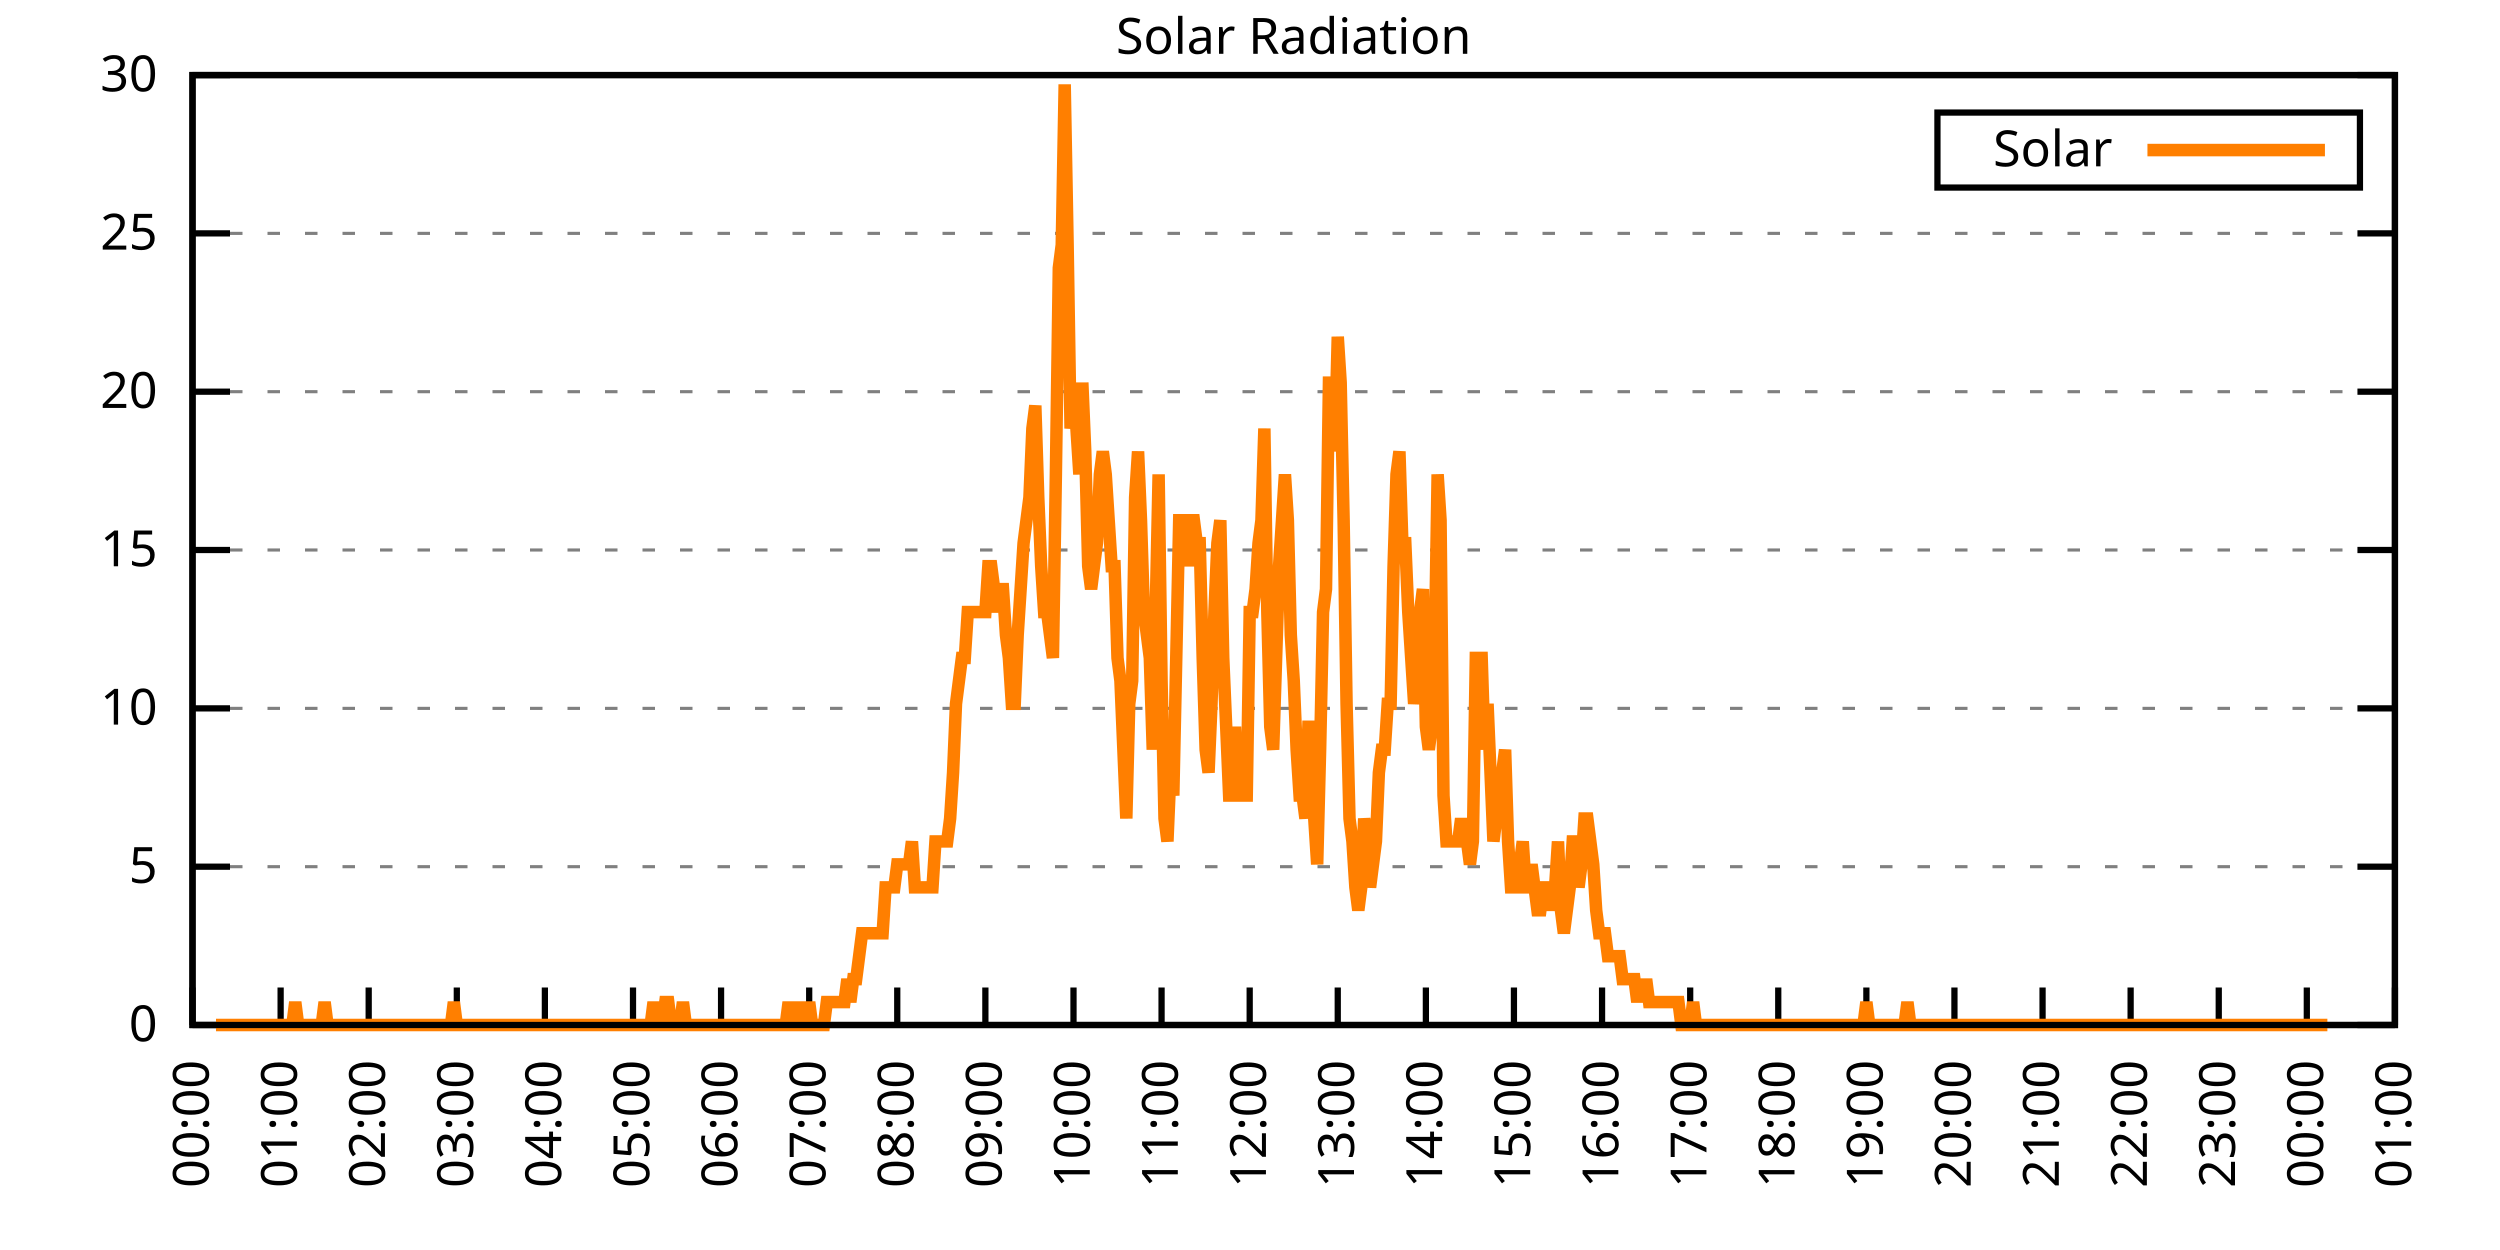
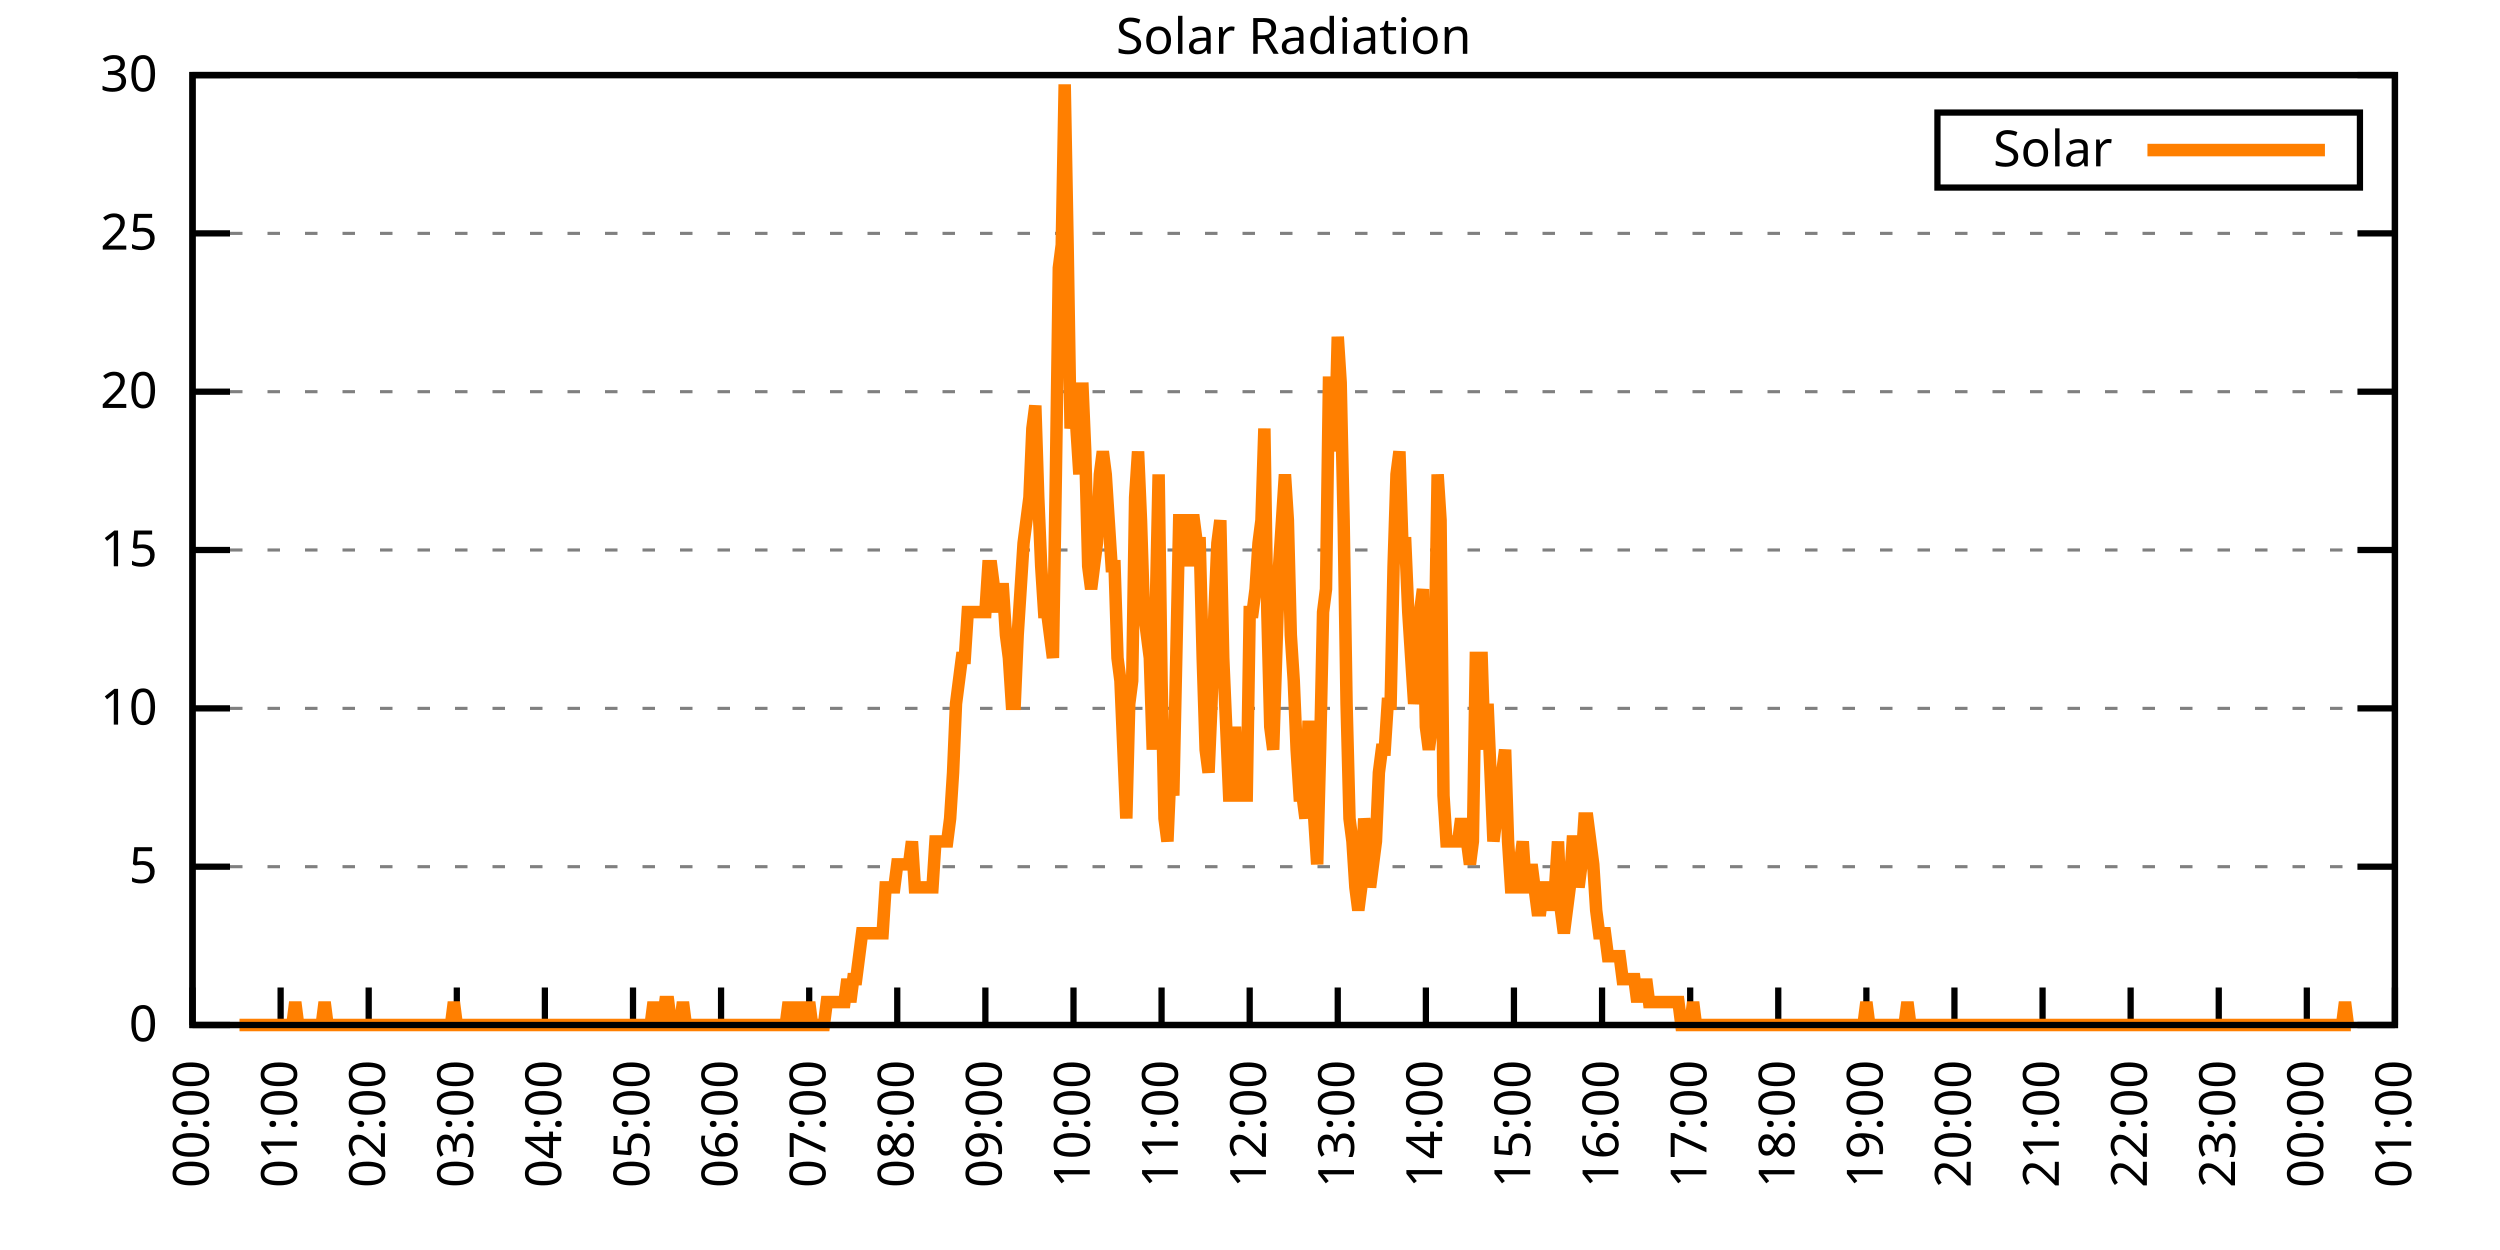
<svg xmlns="http://www.w3.org/2000/svg" xmlns:xlink="http://www.w3.org/1999/xlink" width="400" height="200" viewBox="0 0 400 200">
  <g id="gnuplot_canvas">
    <rect x="0" y="0" width="400" height="200" fill="none" />
    <defs>
      <circle id="gpDot" r="0.5" stroke-width="0.5" stroke="currentColor" />
      <path id="gpPt0" stroke-width="0.333" stroke="currentColor" d="M-1,0 h2 M0,-1 v2" />
      <path id="gpPt1" stroke-width="0.333" stroke="currentColor" d="M-1,-1 L1,1 M1,-1 L-1,1" />
      <path id="gpPt2" stroke-width="0.333" stroke="currentColor" d="M-1,0 L1,0 M0,-1 L0,1 M-1,-1 L1,1 M-1,1 L1,-1" />
      <rect id="gpPt3" stroke-width="0.333" stroke="currentColor" x="-1" y="-1" width="2" height="2" />
      <rect id="gpPt4" stroke-width="0.333" stroke="currentColor" fill="currentColor" x="-1" y="-1" width="2" height="2" />
      <circle id="gpPt5" stroke-width="0.333" stroke="currentColor" cx="0" cy="0" r="1" />
      <use xlink:href="#gpPt5" id="gpPt6" fill="currentColor" stroke="none" />
      <path id="gpPt7" stroke-width="0.333" stroke="currentColor" d="M0,-1.33 L-1.33,0.67 L1.33,0.67 z" />
      <use xlink:href="#gpPt7" id="gpPt8" fill="currentColor" stroke="none" />
      <use xlink:href="#gpPt7" id="gpPt9" stroke="currentColor" transform="rotate(180)" />
      <use xlink:href="#gpPt9" id="gpPt10" fill="currentColor" stroke="none" />
      <use xlink:href="#gpPt3" id="gpPt11" stroke="currentColor" transform="rotate(45)" />
      <use xlink:href="#gpPt11" id="gpPt12" fill="currentColor" stroke="none" />
      <path id="gpPt13" stroke-width="0.333" stroke="currentColor" d="M0,1.330 L1.265,0.411 L0.782,-1.067 L-0.782,-1.076 L-1.265,0.411 z" />
      <use xlink:href="#gpPt13" id="gpPt14" fill="currentColor" stroke="none" />
      <filter id="textbox" filterUnits="objectBoundingBox" x="0" y="0" height="1" width="1">
        <feFlood flood-color="white" flood-opacity="1" result="bgnd" />
        <feComposite in="SourceGraphic" in2="bgnd" operator="atop" />
      </filter>
      <filter id="greybox" filterUnits="objectBoundingBox" x="0" y="0" height="1" width="1">
        <feFlood flood-color="lightgrey" flood-opacity="1" result="grey" />
        <feComposite in="SourceGraphic" in2="grey" operator="atop" />
      </filter>
    </defs>
    <g fill="none" color="white" stroke="currentColor" stroke-width="1.00" stroke-linecap="butt" stroke-linejoin="miter">
</g>
    <g fill="none" color="black" stroke="currentColor" stroke-width="1.00" stroke-linecap="butt" stroke-linejoin="miter">
      <g stroke="none" shape-rendering="crispEdges">
        <polygon fill="rgb(255, 255, 255)" points="30.80,164.00 383.18,164.00 383.18,12.02 30.80,12.02 " />
      </g>
    </g>
    <g fill="none" color="black" stroke="currentColor" stroke-width="1.00" stroke-linecap="butt" stroke-linejoin="miter">
</g>
    <g fill="none" color="black" stroke="black" stroke-width="0.50" stroke-linecap="butt" stroke-linejoin="miter">
</g>
    <g fill="none" color="gray" stroke="currentColor" stroke-width="0.50" stroke-linecap="butt" stroke-linejoin="miter">
      <path stroke="gray" stroke-dasharray="2,4" class="gridline" d="M30.80,164.00 L383.19,164.00  " />
    </g>
    <g fill="none" color="gray" stroke="gray" stroke-width="1.00" stroke-linecap="butt" stroke-linejoin="miter">
</g>
    <g fill="none" color="black" stroke="currentColor" stroke-width="1.00" stroke-linecap="butt" stroke-linejoin="miter">
      <path stroke="black" d="M30.80,164.00 L36.80,164.00 M383.19,164.00 L377.19,164.00  " />
      <g transform="translate(25.20,166.60)" stroke="none" fill="black" font-family="Sans" font-size="8.00" text-anchor="end">
        <text>
          <tspan font-family="Sans"> 0</tspan>
        </text>
      </g>
    </g>
    <g fill="none" color="black" stroke="currentColor" stroke-width="1.00" stroke-linecap="butt" stroke-linejoin="miter">
</g>
    <g fill="none" color="black" stroke="black" stroke-width="0.50" stroke-linecap="butt" stroke-linejoin="miter">
</g>
    <g fill="none" color="gray" stroke="currentColor" stroke-width="0.50" stroke-linecap="butt" stroke-linejoin="miter">
      <path stroke="gray" stroke-dasharray="2,4" class="gridline" d="M30.80,138.67 L383.19,138.67  " />
    </g>
    <g fill="none" color="gray" stroke="gray" stroke-width="1.00" stroke-linecap="butt" stroke-linejoin="miter">
</g>
    <g fill="none" color="black" stroke="currentColor" stroke-width="1.00" stroke-linecap="butt" stroke-linejoin="miter">
      <path stroke="black" d="M30.80,138.67 L36.80,138.67 M383.19,138.67 L377.19,138.67  " />
      <g transform="translate(25.20,141.27)" stroke="none" fill="black" font-family="Sans" font-size="8.00" text-anchor="end">
        <text>
          <tspan font-family="Sans"> 5</tspan>
        </text>
      </g>
    </g>
    <g fill="none" color="black" stroke="currentColor" stroke-width="1.00" stroke-linecap="butt" stroke-linejoin="miter">
</g>
    <g fill="none" color="black" stroke="black" stroke-width="0.50" stroke-linecap="butt" stroke-linejoin="miter">
</g>
    <g fill="none" color="gray" stroke="currentColor" stroke-width="0.50" stroke-linecap="butt" stroke-linejoin="miter">
      <path stroke="gray" stroke-dasharray="2,4" class="gridline" d="M30.80,113.34 L383.19,113.34  " />
    </g>
    <g fill="none" color="gray" stroke="gray" stroke-width="1.00" stroke-linecap="butt" stroke-linejoin="miter">
</g>
    <g fill="none" color="black" stroke="currentColor" stroke-width="1.00" stroke-linecap="butt" stroke-linejoin="miter">
      <path stroke="black" d="M30.80,113.34 L36.80,113.34 M383.19,113.34 L377.19,113.34  " />
      <g transform="translate(25.20,115.94)" stroke="none" fill="black" font-family="Sans" font-size="8.00" text-anchor="end">
        <text>
          <tspan font-family="Sans"> 10</tspan>
        </text>
      </g>
    </g>
    <g fill="none" color="black" stroke="currentColor" stroke-width="1.00" stroke-linecap="butt" stroke-linejoin="miter">
</g>
    <g fill="none" color="black" stroke="black" stroke-width="0.50" stroke-linecap="butt" stroke-linejoin="miter">
</g>
    <g fill="none" color="gray" stroke="currentColor" stroke-width="0.50" stroke-linecap="butt" stroke-linejoin="miter">
      <path stroke="gray" stroke-dasharray="2,4" class="gridline" d="M30.80,88.00 L383.19,88.00  " />
    </g>
    <g fill="none" color="gray" stroke="gray" stroke-width="1.00" stroke-linecap="butt" stroke-linejoin="miter">
</g>
    <g fill="none" color="black" stroke="currentColor" stroke-width="1.00" stroke-linecap="butt" stroke-linejoin="miter">
      <path stroke="black" d="M30.80,88.00 L36.80,88.00 M383.19,88.00 L377.19,88.00  " />
      <g transform="translate(25.20,90.60)" stroke="none" fill="black" font-family="Sans" font-size="8.00" text-anchor="end">
        <text>
          <tspan font-family="Sans"> 15</tspan>
        </text>
      </g>
    </g>
    <g fill="none" color="black" stroke="currentColor" stroke-width="1.00" stroke-linecap="butt" stroke-linejoin="miter">
</g>
    <g fill="none" color="black" stroke="black" stroke-width="0.50" stroke-linecap="butt" stroke-linejoin="miter">
</g>
    <g fill="none" color="gray" stroke="currentColor" stroke-width="0.50" stroke-linecap="butt" stroke-linejoin="miter">
      <path stroke="gray" stroke-dasharray="2,4" class="gridline" d="M30.80,62.67 L383.19,62.67  " />
    </g>
    <g fill="none" color="gray" stroke="gray" stroke-width="1.00" stroke-linecap="butt" stroke-linejoin="miter">
</g>
    <g fill="none" color="black" stroke="currentColor" stroke-width="1.00" stroke-linecap="butt" stroke-linejoin="miter">
      <path stroke="black" d="M30.80,62.67 L36.80,62.67 M383.19,62.67 L377.19,62.67  " />
      <g transform="translate(25.20,65.27)" stroke="none" fill="black" font-family="Sans" font-size="8.00" text-anchor="end">
        <text>
          <tspan font-family="Sans"> 20</tspan>
        </text>
      </g>
    </g>
    <g fill="none" color="black" stroke="currentColor" stroke-width="1.00" stroke-linecap="butt" stroke-linejoin="miter">
</g>
    <g fill="none" color="black" stroke="black" stroke-width="0.50" stroke-linecap="butt" stroke-linejoin="miter">
</g>
    <g fill="none" color="gray" stroke="currentColor" stroke-width="0.50" stroke-linecap="butt" stroke-linejoin="miter">
      <path stroke="gray" stroke-dasharray="2,4" class="gridline" d="M30.80,37.34 L383.19,37.34  " />
    </g>
    <g fill="none" color="gray" stroke="gray" stroke-width="1.00" stroke-linecap="butt" stroke-linejoin="miter">
</g>
    <g fill="none" color="black" stroke="currentColor" stroke-width="1.00" stroke-linecap="butt" stroke-linejoin="miter">
      <path stroke="black" d="M30.80,37.34 L36.80,37.34 M383.19,37.34 L377.19,37.34  " />
      <g transform="translate(25.20,39.94)" stroke="none" fill="black" font-family="Sans" font-size="8.00" text-anchor="end">
        <text>
          <tspan font-family="Sans"> 25</tspan>
        </text>
      </g>
    </g>
    <g fill="none" color="black" stroke="currentColor" stroke-width="1.00" stroke-linecap="butt" stroke-linejoin="miter">
</g>
    <g fill="none" color="black" stroke="black" stroke-width="0.50" stroke-linecap="butt" stroke-linejoin="miter">
</g>
    <g fill="none" color="gray" stroke="currentColor" stroke-width="0.50" stroke-linecap="butt" stroke-linejoin="miter">
      <path stroke="gray" stroke-dasharray="2,4" class="gridline" d="M30.80,12.01 L383.19,12.01  " />
    </g>
    <g fill="none" color="gray" stroke="gray" stroke-width="1.00" stroke-linecap="butt" stroke-linejoin="miter">
</g>
    <g fill="none" color="black" stroke="currentColor" stroke-width="1.00" stroke-linecap="butt" stroke-linejoin="miter">
      <path stroke="black" d="M30.80,12.01 L36.80,12.01 M383.19,12.01 L377.19,12.01  " />
      <g transform="translate(25.20,14.61)" stroke="none" fill="black" font-family="Sans" font-size="8.00" text-anchor="end">
        <text>
          <tspan font-family="Sans"> 30</tspan>
        </text>
      </g>
    </g>
    <g fill="none" color="black" stroke="currentColor" stroke-width="1.00" stroke-linecap="butt" stroke-linejoin="miter">
      <path stroke="black" d="M30.80,164.00 L30.80,158.00  " />
      <g transform="translate(33.40,169.60) rotate(270.00)" stroke="none" fill="black" font-family="Sans" font-size="8.00" text-anchor="end">
        <text>
          <tspan font-family="Sans">00:00</tspan>
        </text>
      </g>
    </g>
    <g fill="none" color="black" stroke="currentColor" stroke-width="1.00" stroke-linecap="butt" stroke-linejoin="miter">
      <path stroke="black" d="M44.90,164.00 L44.90,158.00  " />
      <g transform="translate(47.50,169.60) rotate(270.00)" stroke="none" fill="black" font-family="Sans" font-size="8.00" text-anchor="end">
        <text>
          <tspan font-family="Sans">01:00</tspan>
        </text>
      </g>
    </g>
    <g fill="none" color="black" stroke="currentColor" stroke-width="1.00" stroke-linecap="butt" stroke-linejoin="miter">
      <path stroke="black" d="M58.99,164.00 L58.99,158.00  " />
      <g transform="translate(61.59,169.60) rotate(270.00)" stroke="none" fill="black" font-family="Sans" font-size="8.00" text-anchor="end">
        <text>
          <tspan font-family="Sans">02:00</tspan>
        </text>
      </g>
    </g>
    <g fill="none" color="black" stroke="currentColor" stroke-width="1.00" stroke-linecap="butt" stroke-linejoin="miter">
      <path stroke="black" d="M73.09,164.00 L73.09,158.00  " />
      <g transform="translate(75.69,169.60) rotate(270.00)" stroke="none" fill="black" font-family="Sans" font-size="8.00" text-anchor="end">
        <text>
          <tspan font-family="Sans">03:00</tspan>
        </text>
      </g>
    </g>
    <g fill="none" color="black" stroke="currentColor" stroke-width="1.00" stroke-linecap="butt" stroke-linejoin="miter">
      <path stroke="black" d="M87.18,164.00 L87.18,158.00  " />
      <g transform="translate(89.78,169.60) rotate(270.00)" stroke="none" fill="black" font-family="Sans" font-size="8.00" text-anchor="end">
        <text>
          <tspan font-family="Sans">04:00</tspan>
        </text>
      </g>
    </g>
    <g fill="none" color="black" stroke="currentColor" stroke-width="1.00" stroke-linecap="butt" stroke-linejoin="miter">
      <path stroke="black" d="M101.28,164.00 L101.28,158.00  " />
      <g transform="translate(103.88,169.60) rotate(270.00)" stroke="none" fill="black" font-family="Sans" font-size="8.00" text-anchor="end">
        <text>
          <tspan font-family="Sans">05:00</tspan>
        </text>
      </g>
    </g>
    <g fill="none" color="black" stroke="currentColor" stroke-width="1.00" stroke-linecap="butt" stroke-linejoin="miter">
      <path stroke="black" d="M115.37,164.00 L115.37,158.00  " />
      <g transform="translate(117.97,169.60) rotate(270.00)" stroke="none" fill="black" font-family="Sans" font-size="8.00" text-anchor="end">
        <text>
          <tspan font-family="Sans">06:00</tspan>
        </text>
      </g>
    </g>
    <g fill="none" color="black" stroke="currentColor" stroke-width="1.00" stroke-linecap="butt" stroke-linejoin="miter">
      <path stroke="black" d="M129.47,164.00 L129.47,158.00  " />
      <g transform="translate(132.07,169.60) rotate(270.00)" stroke="none" fill="black" font-family="Sans" font-size="8.00" text-anchor="end">
        <text>
          <tspan font-family="Sans">07:00</tspan>
        </text>
      </g>
    </g>
    <g fill="none" color="black" stroke="currentColor" stroke-width="1.00" stroke-linecap="butt" stroke-linejoin="miter">
      <path stroke="black" d="M143.56,164.00 L143.56,158.00  " />
      <g transform="translate(146.16,169.60) rotate(270.00)" stroke="none" fill="black" font-family="Sans" font-size="8.00" text-anchor="end">
        <text>
          <tspan font-family="Sans">08:00</tspan>
        </text>
      </g>
    </g>
    <g fill="none" color="black" stroke="currentColor" stroke-width="1.00" stroke-linecap="butt" stroke-linejoin="miter">
      <path stroke="black" d="M157.66,164.00 L157.66,158.00  " />
      <g transform="translate(160.26,169.60) rotate(270.00)" stroke="none" fill="black" font-family="Sans" font-size="8.00" text-anchor="end">
        <text>
          <tspan font-family="Sans">09:00</tspan>
        </text>
      </g>
    </g>
    <g fill="none" color="black" stroke="currentColor" stroke-width="1.00" stroke-linecap="butt" stroke-linejoin="miter">
      <path stroke="black" d="M171.76,164.00 L171.76,158.00  " />
      <g transform="translate(174.36,169.60) rotate(270.00)" stroke="none" fill="black" font-family="Sans" font-size="8.00" text-anchor="end">
        <text>
          <tspan font-family="Sans">10:00</tspan>
        </text>
      </g>
    </g>
    <g fill="none" color="black" stroke="currentColor" stroke-width="1.00" stroke-linecap="butt" stroke-linejoin="miter">
      <path stroke="black" d="M185.85,164.00 L185.85,158.00  " />
      <g transform="translate(188.45,169.60) rotate(270.00)" stroke="none" fill="black" font-family="Sans" font-size="8.00" text-anchor="end">
        <text>
          <tspan font-family="Sans">11:00</tspan>
        </text>
      </g>
    </g>
    <g fill="none" color="black" stroke="currentColor" stroke-width="1.00" stroke-linecap="butt" stroke-linejoin="miter">
      <path stroke="black" d="M199.95,164.00 L199.95,158.00  " />
      <g transform="translate(202.55,169.60) rotate(270.00)" stroke="none" fill="black" font-family="Sans" font-size="8.00" text-anchor="end">
        <text>
          <tspan font-family="Sans">12:00</tspan>
        </text>
      </g>
    </g>
    <g fill="none" color="black" stroke="currentColor" stroke-width="1.00" stroke-linecap="butt" stroke-linejoin="miter">
      <path stroke="black" d="M214.04,164.00 L214.04,158.00  " />
      <g transform="translate(216.64,169.60) rotate(270.00)" stroke="none" fill="black" font-family="Sans" font-size="8.00" text-anchor="end">
        <text>
          <tspan font-family="Sans">13:00</tspan>
        </text>
      </g>
    </g>
    <g fill="none" color="black" stroke="currentColor" stroke-width="1.00" stroke-linecap="butt" stroke-linejoin="miter">
      <path stroke="black" d="M228.14,164.00 L228.14,158.00  " />
      <g transform="translate(230.74,169.60) rotate(270.00)" stroke="none" fill="black" font-family="Sans" font-size="8.00" text-anchor="end">
        <text>
          <tspan font-family="Sans">14:00</tspan>
        </text>
      </g>
    </g>
    <g fill="none" color="black" stroke="currentColor" stroke-width="1.00" stroke-linecap="butt" stroke-linejoin="miter">
      <path stroke="black" d="M242.23,164.00 L242.23,158.00  " />
      <g transform="translate(244.83,169.60) rotate(270.00)" stroke="none" fill="black" font-family="Sans" font-size="8.00" text-anchor="end">
        <text>
          <tspan font-family="Sans">15:00</tspan>
        </text>
      </g>
    </g>
    <g fill="none" color="black" stroke="currentColor" stroke-width="1.00" stroke-linecap="butt" stroke-linejoin="miter">
      <path stroke="black" d="M256.33,164.00 L256.33,158.00  " />
      <g transform="translate(258.93,169.60) rotate(270.00)" stroke="none" fill="black" font-family="Sans" font-size="8.00" text-anchor="end">
        <text>
          <tspan font-family="Sans">16:00</tspan>
        </text>
      </g>
    </g>
    <g fill="none" color="black" stroke="currentColor" stroke-width="1.00" stroke-linecap="butt" stroke-linejoin="miter">
      <path stroke="black" d="M270.43,164.00 L270.43,158.00  " />
      <g transform="translate(273.03,169.60) rotate(270.00)" stroke="none" fill="black" font-family="Sans" font-size="8.00" text-anchor="end">
        <text>
          <tspan font-family="Sans">17:00</tspan>
        </text>
      </g>
    </g>
    <g fill="none" color="black" stroke="currentColor" stroke-width="1.00" stroke-linecap="butt" stroke-linejoin="miter">
      <path stroke="black" d="M284.52,164.00 L284.52,158.00  " />
      <g transform="translate(287.12,169.60) rotate(270.00)" stroke="none" fill="black" font-family="Sans" font-size="8.00" text-anchor="end">
        <text>
          <tspan font-family="Sans">18:00</tspan>
        </text>
      </g>
    </g>
    <g fill="none" color="black" stroke="currentColor" stroke-width="1.00" stroke-linecap="butt" stroke-linejoin="miter">
      <path stroke="black" d="M298.62,164.00 L298.62,158.00  " />
      <g transform="translate(301.22,169.60) rotate(270.00)" stroke="none" fill="black" font-family="Sans" font-size="8.00" text-anchor="end">
        <text>
          <tspan font-family="Sans">19:00</tspan>
        </text>
      </g>
    </g>
    <g fill="none" color="black" stroke="currentColor" stroke-width="1.00" stroke-linecap="butt" stroke-linejoin="miter">
      <path stroke="black" d="M312.71,164.00 L312.71,158.00  " />
      <g transform="translate(315.31,169.60) rotate(270.00)" stroke="none" fill="black" font-family="Sans" font-size="8.00" text-anchor="end">
        <text>
          <tspan font-family="Sans">20:00</tspan>
        </text>
      </g>
    </g>
    <g fill="none" color="black" stroke="currentColor" stroke-width="1.00" stroke-linecap="butt" stroke-linejoin="miter">
      <path stroke="black" d="M326.81,164.00 L326.81,158.00  " />
      <g transform="translate(329.41,169.60) rotate(270.00)" stroke="none" fill="black" font-family="Sans" font-size="8.00" text-anchor="end">
        <text>
          <tspan font-family="Sans">21:00</tspan>
        </text>
      </g>
    </g>
    <g fill="none" color="black" stroke="currentColor" stroke-width="1.00" stroke-linecap="butt" stroke-linejoin="miter">
      <path stroke="black" d="M340.90,164.00 L340.90,158.00  " />
      <g transform="translate(343.50,169.60) rotate(270.00)" stroke="none" fill="black" font-family="Sans" font-size="8.00" text-anchor="end">
        <text>
          <tspan font-family="Sans">22:00</tspan>
        </text>
      </g>
    </g>
    <g fill="none" color="black" stroke="currentColor" stroke-width="1.00" stroke-linecap="butt" stroke-linejoin="miter">
      <path stroke="black" d="M355.00,164.00 L355.00,158.00  " />
      <g transform="translate(357.60,169.60) rotate(270.00)" stroke="none" fill="black" font-family="Sans" font-size="8.00" text-anchor="end">
        <text>
          <tspan font-family="Sans">23:00</tspan>
        </text>
      </g>
    </g>
    <g fill="none" color="black" stroke="currentColor" stroke-width="1.00" stroke-linecap="butt" stroke-linejoin="miter">
      <path stroke="black" d="M369.09,164.00 L369.09,158.00  " />
      <g transform="translate(371.69,169.60) rotate(270.00)" stroke="none" fill="black" font-family="Sans" font-size="8.00" text-anchor="end">
        <text>
          <tspan font-family="Sans">00:00</tspan>
        </text>
      </g>
    </g>
    <g fill="none" color="black" stroke="currentColor" stroke-width="1.00" stroke-linecap="butt" stroke-linejoin="miter">
      <path stroke="black" d="M383.19,164.00 L383.19,158.00  " />
      <g transform="translate(385.79,169.60) rotate(270.00)" stroke="none" fill="black" font-family="Sans" font-size="8.00" text-anchor="end">
        <text>
          <tspan font-family="Sans">01:00</tspan>
        </text>
      </g>
    </g>
    <g fill="none" color="black" stroke="currentColor" stroke-width="1.00" stroke-linecap="butt" stroke-linejoin="miter">
</g>
    <g fill="none" color="black" stroke="currentColor" stroke-width="1.00" stroke-linecap="butt" stroke-linejoin="miter">
      <path stroke="black" d="M30.80,12.01 L30.80,164.00 L383.19,164.00 L383.19,12.01 L30.80,12.01 Z  " />
    </g>
    <g fill="none" color="black" stroke="currentColor" stroke-width="1.00" stroke-linecap="butt" stroke-linejoin="miter">
</g>
    <g fill="none" color="black" stroke="currentColor" stroke-width="1.00" stroke-linecap="butt" stroke-linejoin="miter">
      <path stroke="black" d="M309.99,30.01 L309.99,18.01 L377.59,18.01 L377.59,30.01 L309.99,30.01 Z  " />
    </g>
    <g id="Solar_Radiation_plot_1">
      <g fill="none" color="white" stroke="black" stroke-width="2.00" stroke-linecap="butt" stroke-linejoin="miter">
</g>
      <g fill="none" color="black" stroke="currentColor" stroke-width="2.00" stroke-linecap="butt" stroke-linejoin="miter">
        <g transform="translate(337.99,26.61)" stroke="none" fill="black" font-family="Sans" font-size="8.00" text-anchor="end">
          <text>
            <tspan font-family="Sans">Solar</tspan>
          </text>
        </g>
      </g>
      <g fill="none" color="black" stroke="currentColor" stroke-width="2.00" stroke-linecap="butt" stroke-linejoin="miter">
-         <path stroke="rgb(255, 127,   0)" d="M343.59,24.01 L371.99,24.01 M34.56,164.00 L35.03,164.00 L35.50,164.00 L35.97,164.00 L36.44,164.00 L36.91,164.00   L37.38,164.00 L37.85,164.00 L38.32,164.00 L38.79,164.00 L39.26,164.00 L39.73,164.00 L40.20,164.00 L40.67,164.00   L41.14,164.00 L41.61,164.00 L42.08,164.00 L42.55,164.00 L43.02,164.00 L43.49,164.00 L43.96,164.00 L44.43,164.00   L44.90,164.00 L45.37,164.00 L45.84,164.00 L46.31,164.00 L46.78,164.00 L47.24,160.33 L47.71,164.00 L48.18,164.00   L48.65,164.00 L49.12,164.00 L49.59,164.00 L50.06,164.00 L50.53,164.00 L51.00,164.00 L51.47,164.00 L51.94,160.33   L52.41,164.00 L52.88,164.00 L53.35,164.00 L53.82,164.00 L54.29,164.00 L54.76,164.00 L55.23,164.00 L55.70,164.00   L56.17,164.00 L56.64,164.00 L57.11,164.00 L57.58,164.00 L58.05,164.00 L58.52,164.00 L58.99,164.00 L59.46,164.00   L59.93,164.00 L60.40,164.00 L60.87,164.00 L61.34,164.00 L61.81,164.00 L62.28,164.00 L62.75,164.00 L63.22,164.00   L63.69,164.00 L64.16,164.00 L64.63,164.00 L65.10,164.00 L65.57,164.00 L66.04,164.00 L66.51,164.00 L66.98,164.00   L67.45,164.00 L67.92,164.00 L68.39,164.00 L68.86,164.00 L69.33,164.00 L69.80,164.00 L70.27,164.00 L70.74,164.00   L71.21,164.00 L71.68,164.00 L72.15,164.00 L72.62,160.33 L73.09,164.00 L73.56,164.00 L74.03,164.00 L74.50,164.00   L74.97,164.00 L75.44,164.00 L75.91,164.00 L76.38,164.00 L76.85,164.00 L77.32,164.00 L77.79,164.00 L78.26,164.00   L78.73,164.00 L79.19,164.00 L79.66,164.00 L80.13,164.00 L80.60,164.00 L81.07,164.00 L81.54,164.00 L82.01,164.00   L82.48,164.00 L82.95,164.00 L83.42,164.00 L83.89,164.00 L84.36,164.00 L84.83,164.00 L85.30,164.00 L85.77,164.00   L86.24,164.00 L86.71,164.00 L87.18,164.00 L87.65,164.00 L88.12,164.00 L88.59,164.00 L89.06,164.00 L89.53,164.00   L90.00,164.00 L90.47,164.00 L90.94,164.00 L91.41,164.00 L91.88,164.00 L92.35,164.00 L92.82,164.00 L93.29,164.00   L93.76,164.00 L94.23,164.00 L94.70,164.00 L95.17,164.00 L95.64,164.00 L96.11,164.00 L96.58,164.00 L97.05,164.00   L97.52,164.00 L97.99,164.00 L98.46,164.00 L98.93,164.00 L99.40,164.00 L99.87,164.00 L100.34,164.00 L100.81,164.00   L101.28,164.00 L101.75,164.00 L102.22,164.00 L102.69,164.00 L103.16,164.00 L103.63,164.00 L104.10,164.00 L104.57,160.33   L105.04,164.00 L105.51,164.00 L105.98,164.00 L106.45,160.33 L106.92,160.33 L107.39,164.00 L107.86,164.00 L108.33,164.00   L108.80,164.00 L109.27,160.33 L109.74,164.00 L110.21,164.00 L110.68,164.00 L111.14,164.00 L111.61,164.00 L112.08,164.00   L112.55,164.00 L113.02,164.00 L113.49,164.00 L113.96,164.00 L114.43,164.00 L114.90,164.00 L115.37,164.00 L115.84,164.00   L116.31,164.00 L116.78,164.00 L117.25,164.00 L117.72,164.00 L118.19,164.00 L118.66,164.00 L119.13,164.00 L119.60,164.00   L120.07,164.00 L120.54,164.00 L121.01,164.00 L121.48,164.00 L121.95,164.00 L122.42,164.00 L122.89,164.00 L123.36,164.00   L123.83,164.00 L124.30,164.00 L124.77,164.00 L125.24,164.00 L125.71,164.00 L126.18,160.33 L126.65,164.00 L127.12,164.00   L127.59,160.33 L128.06,164.00 L128.53,164.00 L129.00,164.00 L129.47,160.33 L129.94,164.00 L130.41,164.00 L130.88,164.00   L131.35,164.00 L131.82,164.00 L132.29,160.33 L132.76,160.33 L133.23,160.33 L133.70,160.33 L134.17,160.33 L134.64,160.33   L135.11,160.33 L135.58,156.66 L136.05,160.33 L136.52,156.66 L136.99,156.66 L137.46,152.99 L137.93,149.32 L138.40,149.32   L138.87,149.32 L139.34,149.32 L139.81,149.32 L140.28,149.32 L140.75,149.32 L141.22,149.32 L141.69,141.98 L142.16,141.98   L142.63,141.98 L143.09,141.98 L143.56,138.30 L144.03,138.30 L144.50,138.30 L144.97,138.30 L145.44,138.30 L145.91,134.63   L146.38,141.98 L146.85,141.98 L147.32,141.98 L147.79,141.98 L148.26,141.98 L148.73,141.98 L149.20,141.98 L149.67,134.63   L150.14,134.63 L150.61,134.63 L151.08,134.63 L151.55,134.63 L152.02,130.96 L152.49,123.62 L152.96,112.61 L153.43,108.94   L153.90,105.27 L154.37,105.27 L154.84,97.93 L155.31,97.93 L155.78,97.93 L156.25,97.93 L156.72,97.93 L157.19,97.93   L157.66,97.93 L158.13,90.59 L158.60,90.59 L159.07,94.26 L159.54,97.93 L160.01,94.26 L160.48,94.26 L160.95,101.60   L161.42,105.27 L161.89,112.61 L162.36,112.61 L162.83,101.60 L163.30,94.26 L163.77,86.91 L164.24,83.24 L164.71,79.57   L165.18,68.56 L165.65,64.89 L166.12,79.57 L166.59,90.59 L167.06,97.93 L167.53,97.93 L168.00,101.60 L168.47,105.27   L168.94,75.90 L169.41,42.87 L169.88,39.19 L170.35,13.50 L170.82,39.19 L171.29,68.56 L171.76,64.89 L172.23,68.56   L172.70,75.90 L173.17,61.22 L173.64,72.23 L174.11,90.59 L174.58,94.26 L175.04,90.59 L175.51,86.91 L175.98,75.90   L176.45,72.23 L176.92,75.90 L177.39,83.24 L177.86,90.59 L178.33,90.59 L178.80,105.27 L179.27,108.94 L179.74,119.95   L180.21,130.96 L180.68,112.61 L181.15,108.94 L181.62,79.57 L182.09,72.23 L182.56,83.24 L183.03,97.93 L183.50,101.60   L183.97,105.27 L184.44,119.95 L184.91,97.93 L185.38,75.90 L185.85,108.94 L186.32,130.96 L186.79,134.63 L187.26,123.62   L187.73,127.29 L188.20,105.27 L188.67,83.24 L189.14,83.24 L189.61,83.24 L190.08,90.59 L190.55,83.24 L191.02,83.24   L191.49,86.91 L191.96,86.91 L192.43,105.27 L192.90,119.95 L193.37,123.62 L193.84,112.61 L194.31,97.93 L194.78,86.91   L195.25,83.24 L195.72,105.27 L196.19,116.28 L196.66,127.29 L197.13,127.29 L197.60,116.28 L198.07,127.29 L198.54,127.29   L199.01,127.29 L199.48,127.29 L199.95,97.93 L200.42,97.93 L200.89,94.26 L201.36,86.91 L201.83,83.24 L202.30,68.56   L202.77,97.93 L203.24,116.28 L203.71,119.95 L204.18,105.27 L204.65,90.59 L205.12,83.24 L205.59,75.90 L206.06,83.24   L206.53,101.60 L207.00,108.94 L207.46,119.95 L207.93,127.29 L208.40,127.29 L208.87,130.96 L209.34,116.28 L209.81,116.28   L210.28,130.96 L210.75,138.30 L211.22,119.95 L211.69,97.93 L212.16,94.26 L212.63,61.22 L213.10,61.22 L213.57,72.23   L214.04,53.88 L214.51,61.22 L214.98,83.24 L215.45,112.61 L215.92,130.96 L216.39,134.63 L216.86,141.98 L217.33,145.65   L217.80,141.98 L218.27,130.96 L218.74,134.63 L219.21,141.98 L219.68,138.30 L220.15,134.63 L220.62,123.62 L221.09,119.95   L221.56,119.95 L222.03,112.61 L222.50,112.61 L222.97,90.59 L223.44,75.90 L223.91,72.23 L224.38,86.91 L224.85,86.91   L225.32,97.93 L225.79,105.27 L226.26,112.61 L226.73,108.94 L227.20,97.93 L227.67,94.26 L228.14,116.28 L228.61,119.95   L229.08,116.28 L229.55,105.27 L230.02,75.90 L230.49,83.24 L230.96,127.29 L231.43,134.63 L231.90,134.63 L232.37,134.63   L232.84,134.63 L233.31,134.63 L233.78,130.96 L234.25,134.63 L234.72,134.63 L235.19,138.30 L235.66,134.63 L236.13,105.27   L236.60,105.27 L237.07,105.27 L237.54,119.95 L238.01,112.61 L238.48,123.62 L238.95,134.63 L239.41,130.96 L239.88,127.29   L240.35,123.62 L240.82,119.95 L241.29,134.63 L241.76,141.98 L242.23,141.98 L242.70,141.98 L243.17,138.30 L243.64,134.63   L244.11,141.98 L244.58,141.98 L245.05,138.30 L245.52,141.98 L245.99,145.65 L246.46,145.65 L246.93,141.98 L247.40,141.98   L247.87,145.65 L248.34,141.98 L248.81,141.98 L249.28,134.63 L249.75,145.65 L250.22,149.32 L250.69,145.65 L251.16,141.98   L251.63,134.63 L252.10,134.63 L252.57,141.98 L253.04,138.30 L253.51,130.96 L253.98,130.96 L254.45,134.63 L254.92,138.30   L255.39,145.65 L255.86,149.32 L256.33,149.32 L256.80,149.32 L257.27,152.99 L257.74,152.99 L258.21,152.99 L258.68,152.99   L259.15,152.99 L259.62,156.66 L260.09,156.66 L260.56,156.66 L261.03,156.66 L261.50,156.66 L261.97,160.33 L262.44,156.66   L262.91,160.33 L263.38,156.66 L263.85,160.33 L264.32,160.33 L264.79,160.33 L265.26,160.33 L265.73,160.33 L266.20,160.33   L266.67,160.33 L267.14,160.33 L267.61,160.33 L268.08,160.33 L268.55,160.33 L269.02,164.00 L269.49,164.00 L269.96,164.00   L270.43,164.00 L270.90,160.33 L271.36,164.00 L271.83,164.00 L272.30,164.00 L272.77,164.00 L273.24,164.00 L273.71,164.00   L274.18,164.00 L274.65,164.00 L275.12,164.00 L275.59,164.00 L276.06,164.00 L276.53,164.00 L277.00,164.00 L277.47,164.00   L277.94,164.00 L278.41,164.00 L278.88,164.00 L279.35,164.00 L279.82,164.00 L280.29,164.00 L280.76,164.00 L281.23,164.00   L281.70,164.00 L282.17,164.00 L282.64,164.00 L283.11,164.00 L283.58,164.00 L284.05,164.00 L284.52,164.00 L284.99,164.00   L285.46,164.00 L285.93,164.00 L286.40,164.00 L286.87,164.00 L287.34,164.00 L287.81,164.00 L288.28,164.00 L288.75,164.00   L289.22,164.00 L289.69,164.00 L290.16,164.00 L290.63,164.00 L291.10,164.00 L291.57,164.00 L292.04,164.00 L292.51,164.00   L292.98,164.00 L293.45,164.00 L293.92,164.00 L294.39,164.00 L294.86,164.00 L295.33,164.00 L295.80,164.00 L296.27,164.00   L296.74,164.00 L297.21,164.00 L297.68,164.00 L298.15,164.00 L298.62,160.33 L299.09,164.00 L299.56,164.00 L300.03,164.00   L300.50,164.00 L300.97,164.00 L301.44,164.00 L301.91,164.00 L302.38,164.00 L302.85,164.00 L303.31,164.00 L303.78,164.00   L304.25,164.00 L304.72,164.00 L305.19,160.33 L305.66,164.00 L306.13,164.00 L306.60,164.00 L307.07,164.00 L307.54,164.00   L308.01,164.00 L308.48,164.00 L308.95,164.00 L309.42,164.00 L309.89,164.00 L310.36,164.00 L310.83,164.00 L311.30,164.00   L311.77,164.00 L312.24,164.00 L312.71,164.00 L313.18,164.00 L313.65,164.00 L314.12,164.00 L314.59,164.00 L315.06,164.00   L315.53,164.00 L316.00,164.00 L316.47,164.00 L316.94,164.00 L317.41,164.00 L317.88,164.00 L318.35,164.00 L318.82,164.00   L319.29,164.00 L319.76,164.00 L320.23,164.00 L320.70,164.00 L321.17,164.00 L321.64,164.00 L322.11,164.00 L322.58,164.00   L323.05,164.00 L323.52,164.00 L323.99,164.00 L324.46,164.00 L324.93,164.00 L325.40,164.00 L325.87,164.00 L326.34,164.00   L326.81,164.00 L327.28,164.00 L327.75,164.00 L328.22,164.00 L328.69,164.00 L329.16,164.00 L329.63,164.00 L330.10,164.00   L330.57,164.00 L331.04,164.00 L331.51,164.00 L331.98,164.00 L332.45,164.00 L332.92,164.00 L333.39,164.00 L333.86,164.00   L334.33,164.00 L334.80,164.00 L335.26,164.00 L335.73,164.00 L336.20,164.00 L336.67,164.00 L337.14,164.00 L337.61,164.00   L338.08,164.00 L338.55,164.00 L339.02,164.00 L339.49,164.00 L339.96,164.00 L340.43,164.00 L340.90,164.00 L341.37,164.00   L341.84,164.00 L342.31,164.00 L342.78,164.00 L343.25,164.00 L343.72,164.00 L344.19,164.00 L344.66,164.00 L345.13,164.00   L345.60,164.00 L346.07,164.00 L346.54,164.00 L347.01,164.00 L347.48,164.00 L347.95,164.00 L348.42,164.00 L348.89,164.00   L349.36,164.00 L349.83,164.00 L350.30,164.00 L350.77,164.00 L351.24,164.00 L351.71,164.00 L352.18,164.00 L352.65,164.00   L353.12,164.00 L353.59,164.00 L354.06,164.00 L354.53,164.00 L355.00,164.00 L355.47,164.00 L355.94,164.00 L356.41,164.00   L356.88,164.00 L357.35,164.00 L357.82,164.00 L358.29,164.00 L358.76,164.00 L359.23,164.00 L359.70,164.00 L360.17,164.00   L360.64,164.00 L361.11,164.00 L361.58,164.00 L362.05,164.00 L362.52,164.00 L362.99,164.00 L363.46,164.00 L363.93,164.00   L364.40,164.00 L364.87,164.00 L365.34,164.00 L365.81,164.00 L366.28,164.00 L366.75,164.00 L367.21,164.00 L367.68,164.00   L368.15,164.00 L368.62,164.00 L369.09,164.00 L369.56,164.00 L370.03,164.00 L370.50,164.00 L370.97,164.00 L371.44,164.00   L371.91,164.00 L372.38,164.00  " />
+         <path stroke="rgb(255, 127,   0)" d="M343.59,24.01 L371.99,24.01 M38.32,164.00 L38.79,164.00 L39.26,164.00 L39.73,164.00 L40.20,164.00 L40.67,164.00   L41.14,164.00 L41.61,164.00 L42.08,164.00 L42.55,164.00 L43.02,164.00 L43.49,164.00 L43.96,164.00 L44.43,164.00   L44.90,164.00 L45.37,164.00 L45.84,164.00 L46.31,164.00 L46.78,164.00 L47.24,160.33 L47.71,164.00 L48.18,164.00   L48.65,164.00 L49.12,164.00 L49.59,164.00 L50.06,164.00 L50.53,164.00 L51.00,164.00 L51.47,164.00 L51.94,160.33   L52.41,164.00 L52.88,164.00 L53.35,164.00 L53.82,164.00 L54.29,164.00 L54.76,164.00 L55.23,164.00 L55.70,164.00   L56.17,164.00 L56.64,164.00 L57.11,164.00 L57.58,164.00 L58.05,164.00 L58.52,164.00 L58.99,164.00 L59.46,164.00   L59.93,164.00 L60.40,164.00 L60.87,164.00 L61.34,164.00 L61.81,164.00 L62.28,164.00 L62.75,164.00 L63.22,164.00   L63.69,164.00 L64.16,164.00 L64.63,164.00 L65.10,164.00 L65.57,164.00 L66.04,164.00 L66.51,164.00 L66.98,164.00   L67.45,164.00 L67.92,164.00 L68.39,164.00 L68.86,164.00 L69.33,164.00 L69.80,164.00 L70.27,164.00 L70.74,164.00   L71.21,164.00 L71.68,164.00 L72.15,164.00 L72.62,160.33 L73.09,164.00 L73.56,164.00 L74.03,164.00 L74.50,164.00   L74.97,164.00 L75.44,164.00 L75.91,164.00 L76.38,164.00 L76.85,164.00 L77.32,164.00 L77.79,164.00 L78.26,164.00   L78.73,164.00 L79.19,164.00 L79.66,164.00 L80.13,164.00 L80.60,164.00 L81.07,164.00 L81.54,164.00 L82.01,164.00   L82.48,164.00 L82.95,164.00 L83.42,164.00 L83.89,164.00 L84.36,164.00 L84.83,164.00 L85.30,164.00 L85.77,164.00   L86.24,164.00 L86.71,164.00 L87.18,164.00 L87.65,164.00 L88.12,164.00 L88.59,164.00 L89.06,164.00 L89.53,164.00   L90.00,164.00 L90.47,164.00 L90.94,164.00 L91.41,164.00 L91.88,164.00 L92.35,164.00 L92.82,164.00 L93.29,164.00   L93.76,164.00 L94.23,164.00 L94.70,164.00 L95.17,164.00 L95.64,164.00 L96.11,164.00 L96.58,164.00 L97.05,164.00   L97.52,164.00 L97.99,164.00 L98.46,164.00 L98.93,164.00 L99.40,164.00 L99.87,164.00 L100.34,164.00 L100.81,164.00   L101.28,164.00 L101.75,164.00 L102.22,164.00 L102.69,164.00 L103.16,164.00 L103.63,164.00 L104.10,164.00 L104.57,160.33   L105.04,164.00 L105.51,164.00 L105.98,164.00 L106.45,160.33 L106.92,160.33 L107.39,164.00 L107.86,164.00 L108.33,164.00   L108.80,164.00 L109.27,160.33 L109.74,164.00 L110.21,164.00 L110.68,164.00 L111.14,164.00 L111.61,164.00 L112.08,164.00   L112.55,164.00 L113.02,164.00 L113.49,164.00 L113.96,164.00 L114.43,164.00 L114.90,164.00 L115.37,164.00 L115.84,164.00   L116.31,164.00 L116.78,164.00 L117.25,164.00 L117.72,164.00 L118.19,164.00 L118.66,164.00 L119.13,164.00 L119.60,164.00   L120.07,164.00 L120.54,164.00 L121.01,164.00 L121.48,164.00 L121.95,164.00 L122.42,164.00 L122.89,164.00 L123.36,164.00   L123.83,164.00 L124.30,164.00 L124.77,164.00 L125.24,164.00 L125.71,164.00 L126.18,160.33 L126.65,164.00 L127.12,164.00   L127.59,160.33 L128.06,164.00 L128.53,164.00 L129.00,164.00 L129.47,160.33 L129.94,164.00 L130.41,164.00 L130.88,164.00   L131.35,164.00 L131.82,164.00 L132.29,160.33 L132.76,160.33 L133.23,160.33 L133.70,160.33 L134.17,160.33 L134.64,160.33   L135.11,160.33 L135.58,156.66 L136.05,160.33 L136.52,156.66 L136.99,156.66 L137.46,152.99 L137.93,149.32 L138.40,149.32   L138.87,149.32 L139.34,149.32 L139.81,149.32 L140.28,149.32 L140.75,149.32 L141.22,149.32 L141.69,141.98 L142.16,141.98   L142.63,141.98 L143.09,141.98 L143.56,138.30 L144.03,138.30 L144.50,138.30 L144.97,138.30 L145.44,138.30 L145.91,134.63   L146.38,141.98 L146.85,141.98 L147.32,141.98 L147.79,141.98 L148.26,141.98 L148.73,141.98 L149.20,141.98 L149.67,134.63   L150.14,134.63 L150.61,134.63 L151.08,134.63 L151.55,134.63 L152.02,130.96 L152.49,123.62 L152.96,112.61 L153.43,108.94   L153.90,105.27 L154.37,105.27 L154.84,97.93 L155.31,97.93 L155.78,97.93 L156.25,97.93 L156.72,97.93 L157.19,97.93   L157.66,97.93 L158.13,90.59 L158.60,90.59 L159.07,94.26 L159.54,97.93 L160.01,94.26 L160.48,94.26 L160.95,101.60   L161.42,105.27 L161.89,112.61 L162.36,112.61 L162.83,101.60 L163.30,94.26 L163.77,86.91 L164.24,83.24 L164.71,79.57   L165.18,68.56 L165.65,64.89 L166.12,79.57 L166.59,90.59 L167.06,97.93 L167.53,97.93 L168.00,101.60 L168.47,105.27   L168.94,75.90 L169.41,42.87 L169.88,39.19 L170.35,13.50 L170.82,39.19 L171.29,68.56 L171.76,64.89 L172.23,68.56   L172.70,75.90 L173.17,61.22 L173.64,72.23 L174.11,90.59 L174.58,94.26 L175.04,90.59 L175.51,86.91 L175.98,75.90   L176.45,72.23 L176.92,75.90 L177.39,83.24 L177.86,90.59 L178.33,90.59 L178.80,105.27 L179.27,108.94 L179.74,119.95   L180.21,130.96 L180.68,112.61 L181.15,108.94 L181.62,79.57 L182.09,72.23 L182.56,83.24 L183.03,97.93 L183.50,101.60   L183.97,105.27 L184.44,119.95 L184.91,97.93 L185.38,75.90 L185.85,108.94 L186.32,130.96 L186.79,134.63 L187.26,123.62   L187.73,127.29 L188.20,105.27 L188.67,83.24 L189.14,83.24 L189.61,83.24 L190.08,90.59 L190.55,83.24 L191.02,83.24   L191.49,86.91 L191.96,86.91 L192.43,105.27 L192.90,119.95 L193.37,123.62 L193.84,112.61 L194.31,97.93 L194.78,86.91   L195.25,83.24 L195.72,105.27 L196.19,116.28 L196.66,127.29 L197.13,127.29 L197.60,116.28 L198.07,127.29 L198.54,127.29   L199.01,127.29 L199.48,127.29 L199.95,97.93 L200.42,97.93 L200.89,94.26 L201.36,86.91 L201.83,83.24 L202.30,68.56   L202.77,97.93 L203.24,116.28 L203.71,119.95 L204.18,105.27 L204.65,90.59 L205.12,83.24 L205.59,75.90 L206.06,83.24   L206.53,101.60 L207.00,108.94 L207.46,119.95 L207.93,127.29 L208.40,127.29 L208.87,130.96 L209.34,116.28 L209.81,116.28   L210.28,130.96 L210.75,138.30 L211.22,119.95 L211.69,97.93 L212.16,94.26 L212.63,61.22 L213.10,61.22 L213.57,72.23   L214.04,53.88 L214.51,61.22 L214.98,83.24 L215.45,112.61 L215.92,130.96 L216.39,134.63 L216.86,141.98 L217.33,145.65   L217.80,141.98 L218.27,130.96 L218.74,134.63 L219.21,141.98 L219.68,138.30 L220.15,134.63 L220.62,123.62 L221.09,119.95   L221.56,119.95 L222.03,112.61 L222.50,112.61 L222.97,90.59 L223.44,75.90 L223.91,72.23 L224.38,86.91 L224.85,86.91   L225.32,97.93 L225.79,105.27 L226.26,112.61 L226.73,108.94 L227.20,97.93 L227.67,94.26 L228.14,116.28 L228.61,119.95   L229.08,116.28 L229.55,105.27 L230.02,75.90 L230.49,83.24 L230.96,127.29 L231.43,134.63 L231.90,134.63 L232.37,134.63   L232.84,134.63 L233.31,134.63 L233.78,130.96 L234.25,134.63 L234.72,134.63 L235.19,138.30 L235.66,134.63 L236.13,105.27   L236.60,105.27 L237.07,105.27 L237.54,119.95 L238.01,112.61 L238.48,123.62 L238.95,134.63 L239.41,130.96 L239.88,127.29   L240.35,123.62 L240.82,119.95 L241.29,134.63 L241.76,141.98 L242.23,141.98 L242.70,141.98 L243.17,138.30 L243.64,134.63   L244.11,141.98 L244.58,141.98 L245.05,138.30 L245.52,141.98 L245.99,145.65 L246.46,145.65 L246.93,141.98 L247.40,141.98   L247.87,145.65 L248.34,141.98 L248.81,141.98 L249.28,134.63 L249.75,145.65 L250.22,149.32 L250.69,145.65 L251.16,141.98   L251.63,134.63 L252.10,134.63 L252.57,141.98 L253.04,138.30 L253.51,130.96 L253.98,130.96 L254.45,134.63 L254.92,138.30   L255.39,145.65 L255.86,149.32 L256.33,149.32 L256.80,149.32 L257.27,152.99 L257.74,152.99 L258.21,152.99 L258.68,152.99   L259.15,152.99 L259.62,156.66 L260.09,156.66 L260.56,156.66 L261.03,156.66 L261.50,156.66 L261.97,160.33 L262.44,156.66   L262.91,160.33 L263.38,156.66 L263.85,160.33 L264.32,160.33 L264.79,160.33 L265.26,160.33 L265.73,160.33 L266.20,160.33   L266.67,160.33 L267.14,160.33 L267.61,160.33 L268.08,160.33 L268.55,160.33 L269.02,164.00 L269.49,164.00 L269.96,164.00   L270.43,164.00 L270.90,160.33 L271.36,164.00 L271.83,164.00 L272.30,164.00 L272.77,164.00 L273.24,164.00 L273.71,164.00   L274.18,164.00 L274.65,164.00 L275.12,164.00 L275.59,164.00 L276.06,164.00 L276.53,164.00 L277.00,164.00 L277.47,164.00   L277.94,164.00 L278.41,164.00 L278.88,164.00 L279.35,164.00 L279.82,164.00 L280.29,164.00 L280.76,164.00 L281.23,164.00   L281.70,164.00 L282.17,164.00 L282.64,164.00 L283.11,164.00 L283.58,164.00 L284.05,164.00 L284.52,164.00 L284.99,164.00   L285.46,164.00 L285.93,164.00 L286.40,164.00 L286.87,164.00 L287.34,164.00 L287.81,164.00 L288.28,164.00 L288.75,164.00   L289.22,164.00 L289.69,164.00 L290.16,164.00 L290.63,164.00 L291.10,164.00 L291.57,164.00 L292.04,164.00 L292.51,164.00   L292.98,164.00 L293.45,164.00 L293.92,164.00 L294.39,164.00 L294.86,164.00 L295.33,164.00 L295.80,164.00 L296.27,164.00   L296.74,164.00 L297.21,164.00 L297.68,164.00 L298.15,164.00 L298.62,160.33 L299.09,164.00 L299.56,164.00 L300.03,164.00   L300.50,164.00 L300.97,164.00 L301.44,164.00 L301.91,164.00 L302.38,164.00 L302.85,164.00 L303.31,164.00 L303.78,164.00   L304.25,164.00 L304.72,164.00 L305.19,160.33 L305.66,164.00 L306.13,164.00 L306.60,164.00 L307.07,164.00 L307.54,164.00   L308.01,164.00 L308.48,164.00 L308.95,164.00 L309.42,164.00 L309.89,164.00 L310.36,164.00 L310.83,164.00 L311.30,164.00   L311.77,164.00 L312.24,164.00 L312.71,164.00 L313.18,164.00 L313.65,164.00 L314.12,164.00 L314.59,164.00 L315.06,164.00   L315.53,164.00 L316.00,164.00 L316.47,164.00 L316.94,164.00 L317.41,164.00 L317.88,164.00 L318.35,164.00 L318.82,164.00   L319.29,164.00 L319.76,164.00 L320.23,164.00 L320.70,164.00 L321.17,164.00 L321.64,164.00 L322.11,164.00 L322.58,164.00   L323.05,164.00 L323.52,164.00 L323.99,164.00 L324.46,164.00 L324.93,164.00 L325.40,164.00 L325.87,164.00 L326.34,164.00   L326.81,164.00 L327.28,164.00 L327.75,164.00 L328.22,164.00 L328.69,164.00 L329.16,164.00 L329.63,164.00 L330.10,164.00   L330.57,164.00 L331.04,164.00 L331.51,164.00 L331.98,164.00 L332.45,164.00 L332.92,164.00 L333.39,164.00 L333.86,164.00   L334.33,164.00 L334.80,164.00 L335.26,164.00 L335.73,164.00 L336.20,164.00 L336.67,164.00 L337.14,164.00 L337.61,164.00   L338.08,164.00 L338.55,164.00 L339.02,164.00 L339.49,164.00 L339.96,164.00 L340.43,164.00 L340.90,164.00 L341.37,164.00   L341.84,164.00 L342.31,164.00 L342.78,164.00 L343.25,164.00 L343.72,164.00 L344.19,164.00 L344.66,164.00 L345.13,164.00   L345.60,164.00 L346.07,164.00 L346.54,164.00 L347.01,164.00 L347.48,164.00 L347.95,164.00 L348.42,164.00 L348.89,164.00   L349.36,164.00 L349.83,164.00 L350.30,164.00 L350.77,164.00 L351.24,164.00 L351.71,164.00 L352.18,164.00 L352.65,164.00   L353.12,164.00 L353.59,164.00 L354.06,164.00 L354.53,164.00 L355.00,164.00 L355.47,164.00 L355.94,164.00 L356.41,164.00   L356.88,164.00 L357.35,164.00 L357.82,164.00 L358.29,164.00 L358.76,164.00 L359.23,164.00 L359.70,164.00 L360.17,164.00   L360.64,164.00 L361.11,164.00 L361.58,164.00 L362.05,164.00 L362.52,164.00 L362.99,164.00 L363.46,164.00 L363.93,164.00   L364.40,164.00 L364.87,164.00 L365.34,164.00 L365.81,164.00 L366.28,164.00 L366.75,164.00 L367.21,164.00 L367.68,164.00   L368.15,164.00 L368.62,164.00 L369.09,164.00 L369.56,164.00 L370.03,164.00 L370.50,164.00 L370.97,164.00 L371.44,164.00   L371.91,164.00 L372.38,164.00 L372.85,164.00 L373.32,164.00 L373.79,164.00 L374.26,164.00 L374.73,164.00 L375.20,160.33   L375.67,164.00 L376.14,164.00  " />
      </g>
    </g>
    <g fill="none" color="black" stroke="currentColor" stroke-width="2.00" stroke-linecap="butt" stroke-linejoin="miter">
</g>
    <g fill="none" color="black" stroke="black" stroke-width="1.00" stroke-linecap="butt" stroke-linejoin="miter">
</g>
    <g fill="none" color="black" stroke="currentColor" stroke-width="1.00" stroke-linecap="butt" stroke-linejoin="miter">
      <path stroke="black" d="M30.80,12.01 L30.80,164.00 L383.19,164.00 L383.19,12.01 L30.80,12.01 Z  " />
      <g transform="translate(6.80,88.01) rotate(270.00)" stroke="none" fill="black" font-family="Sans" font-size="8.00" text-anchor="middle">
        <text />
      </g>
    </g>
    <g fill="none" color="black" stroke="currentColor" stroke-width="1.00" stroke-linecap="butt" stroke-linejoin="miter">
</g>
    <g fill="none" color="black" stroke="currentColor" stroke-width="1.00" stroke-linecap="butt" stroke-linejoin="miter">
      <g transform="translate(206.99,8.61)" stroke="none" fill="black" font-family="Sans" font-size="8.00" text-anchor="middle">
        <text>
          <tspan font-family="Sans">Solar Radiation</tspan>
        </text>
      </g>
    </g>
    <g fill="none" color="black" stroke="currentColor" stroke-width="1.00" stroke-linecap="butt" stroke-linejoin="miter">
</g>
  </g>
</svg>
